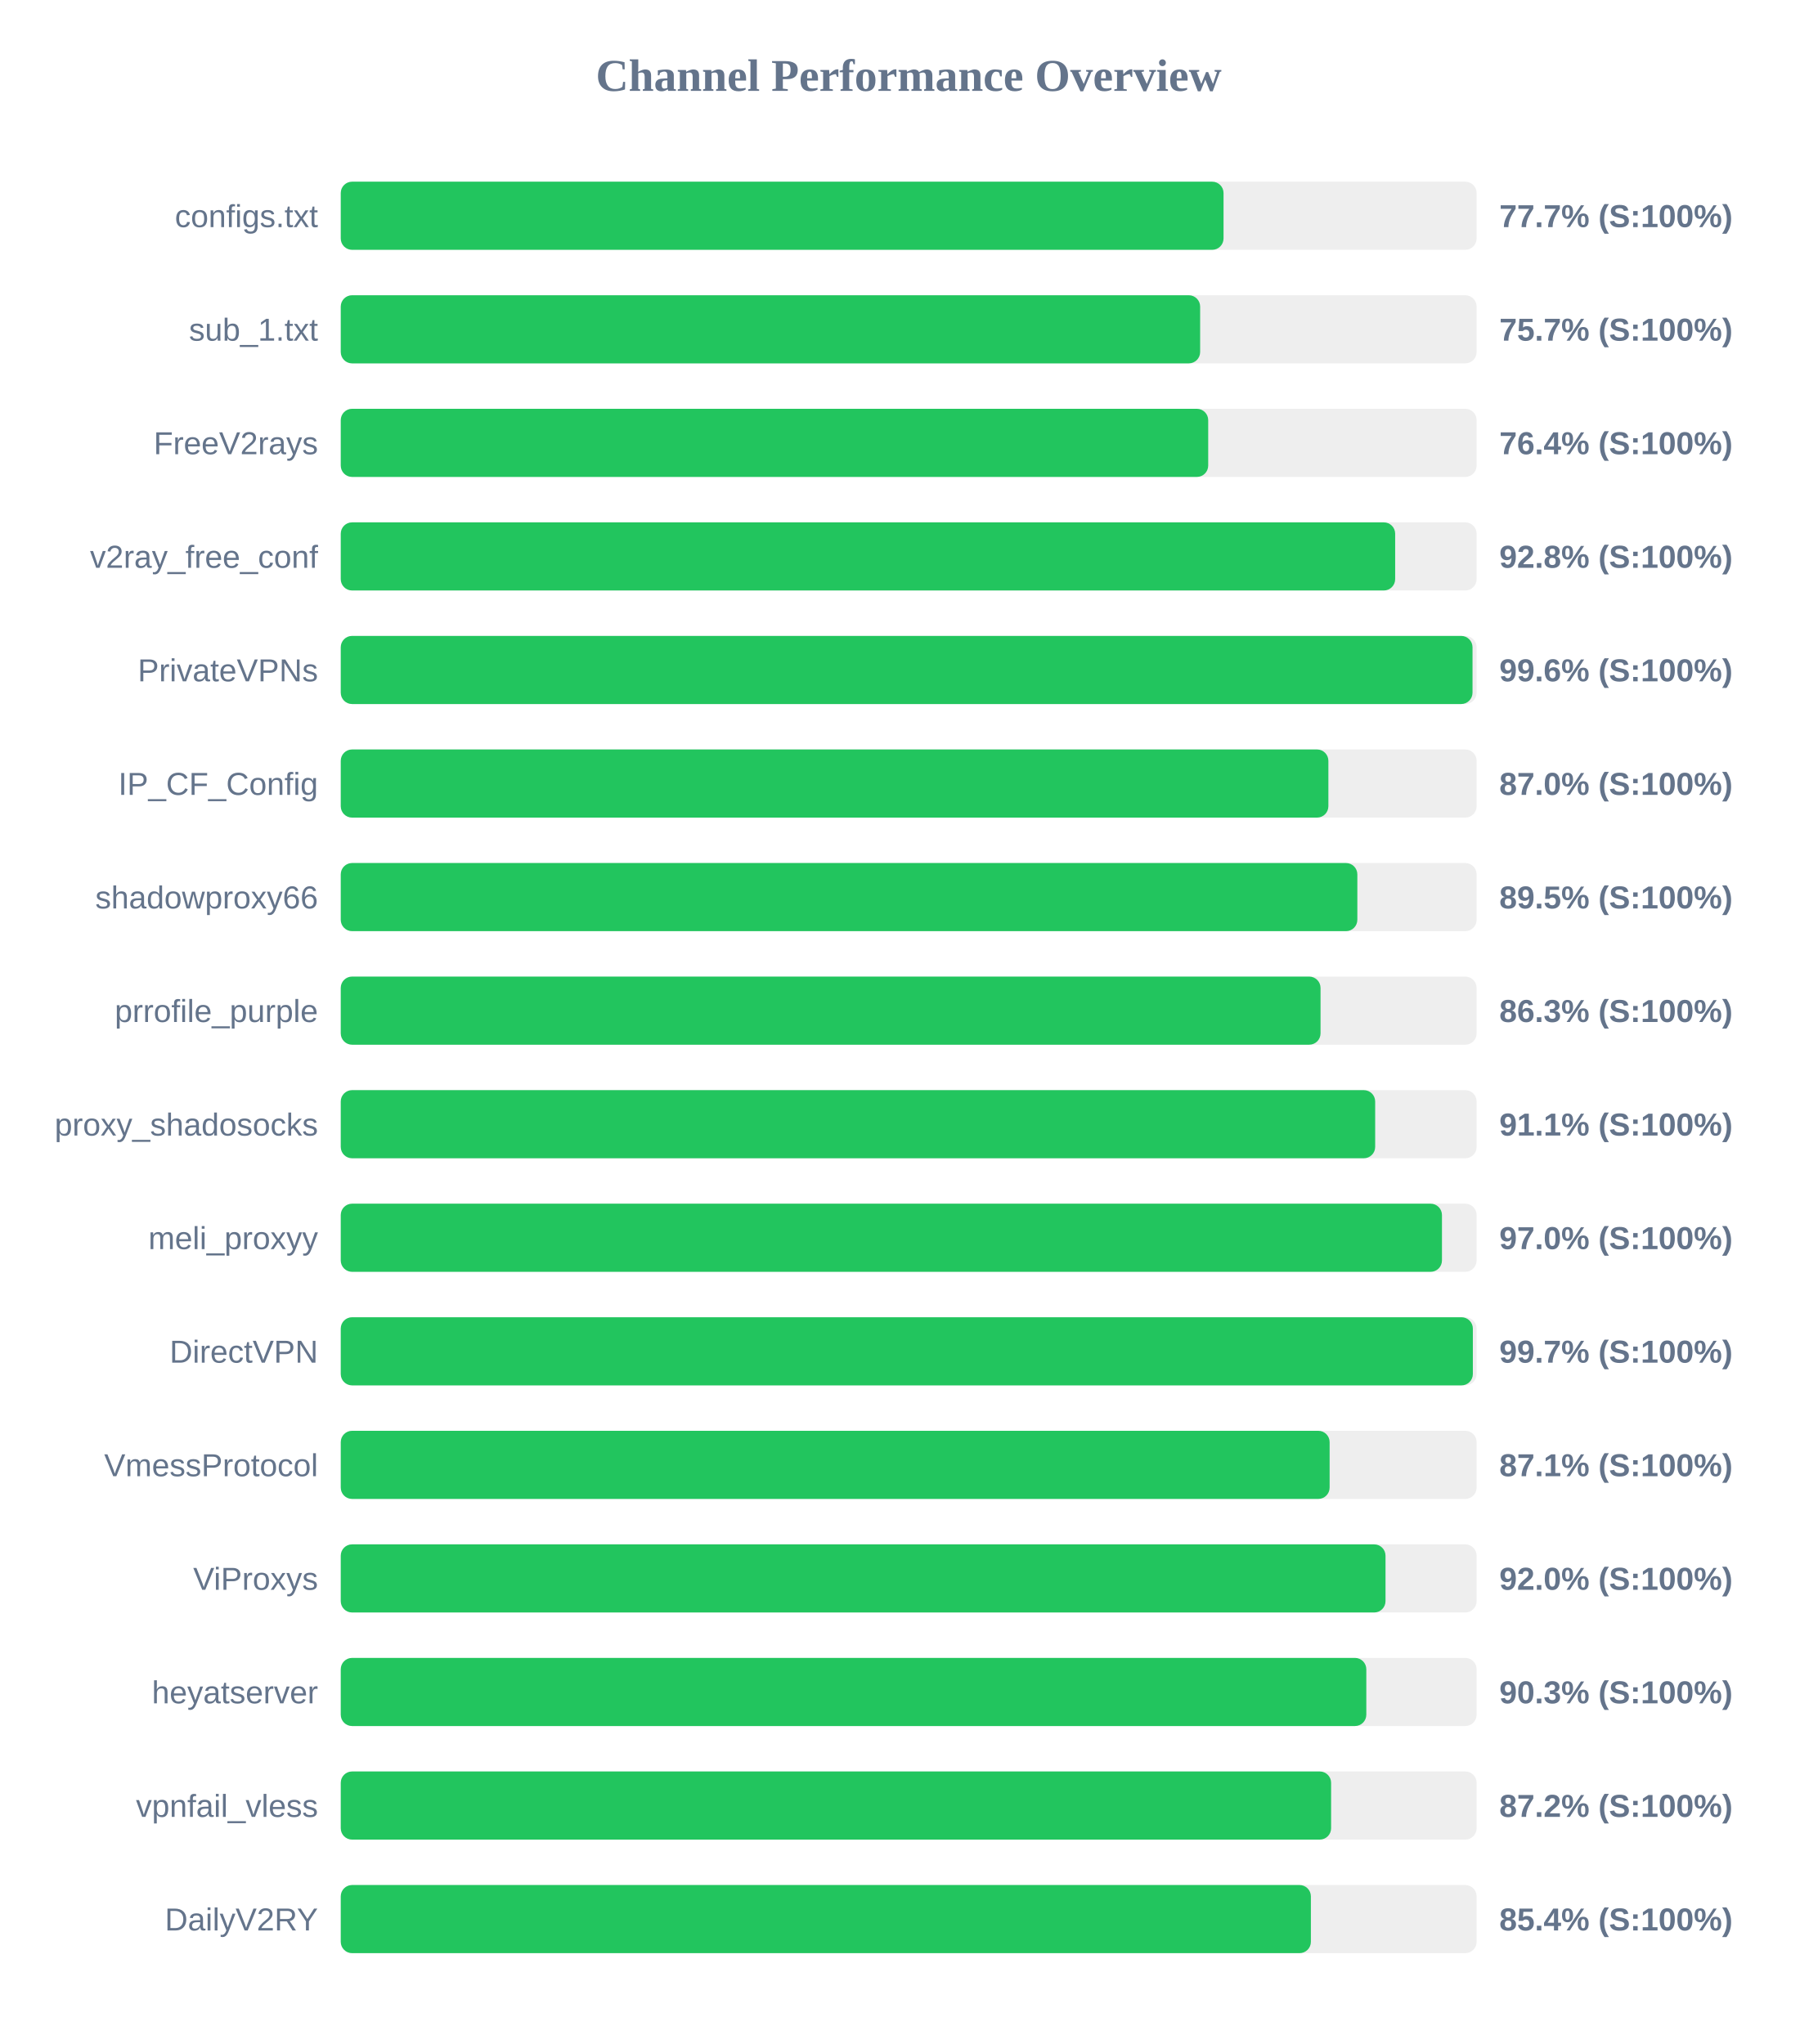
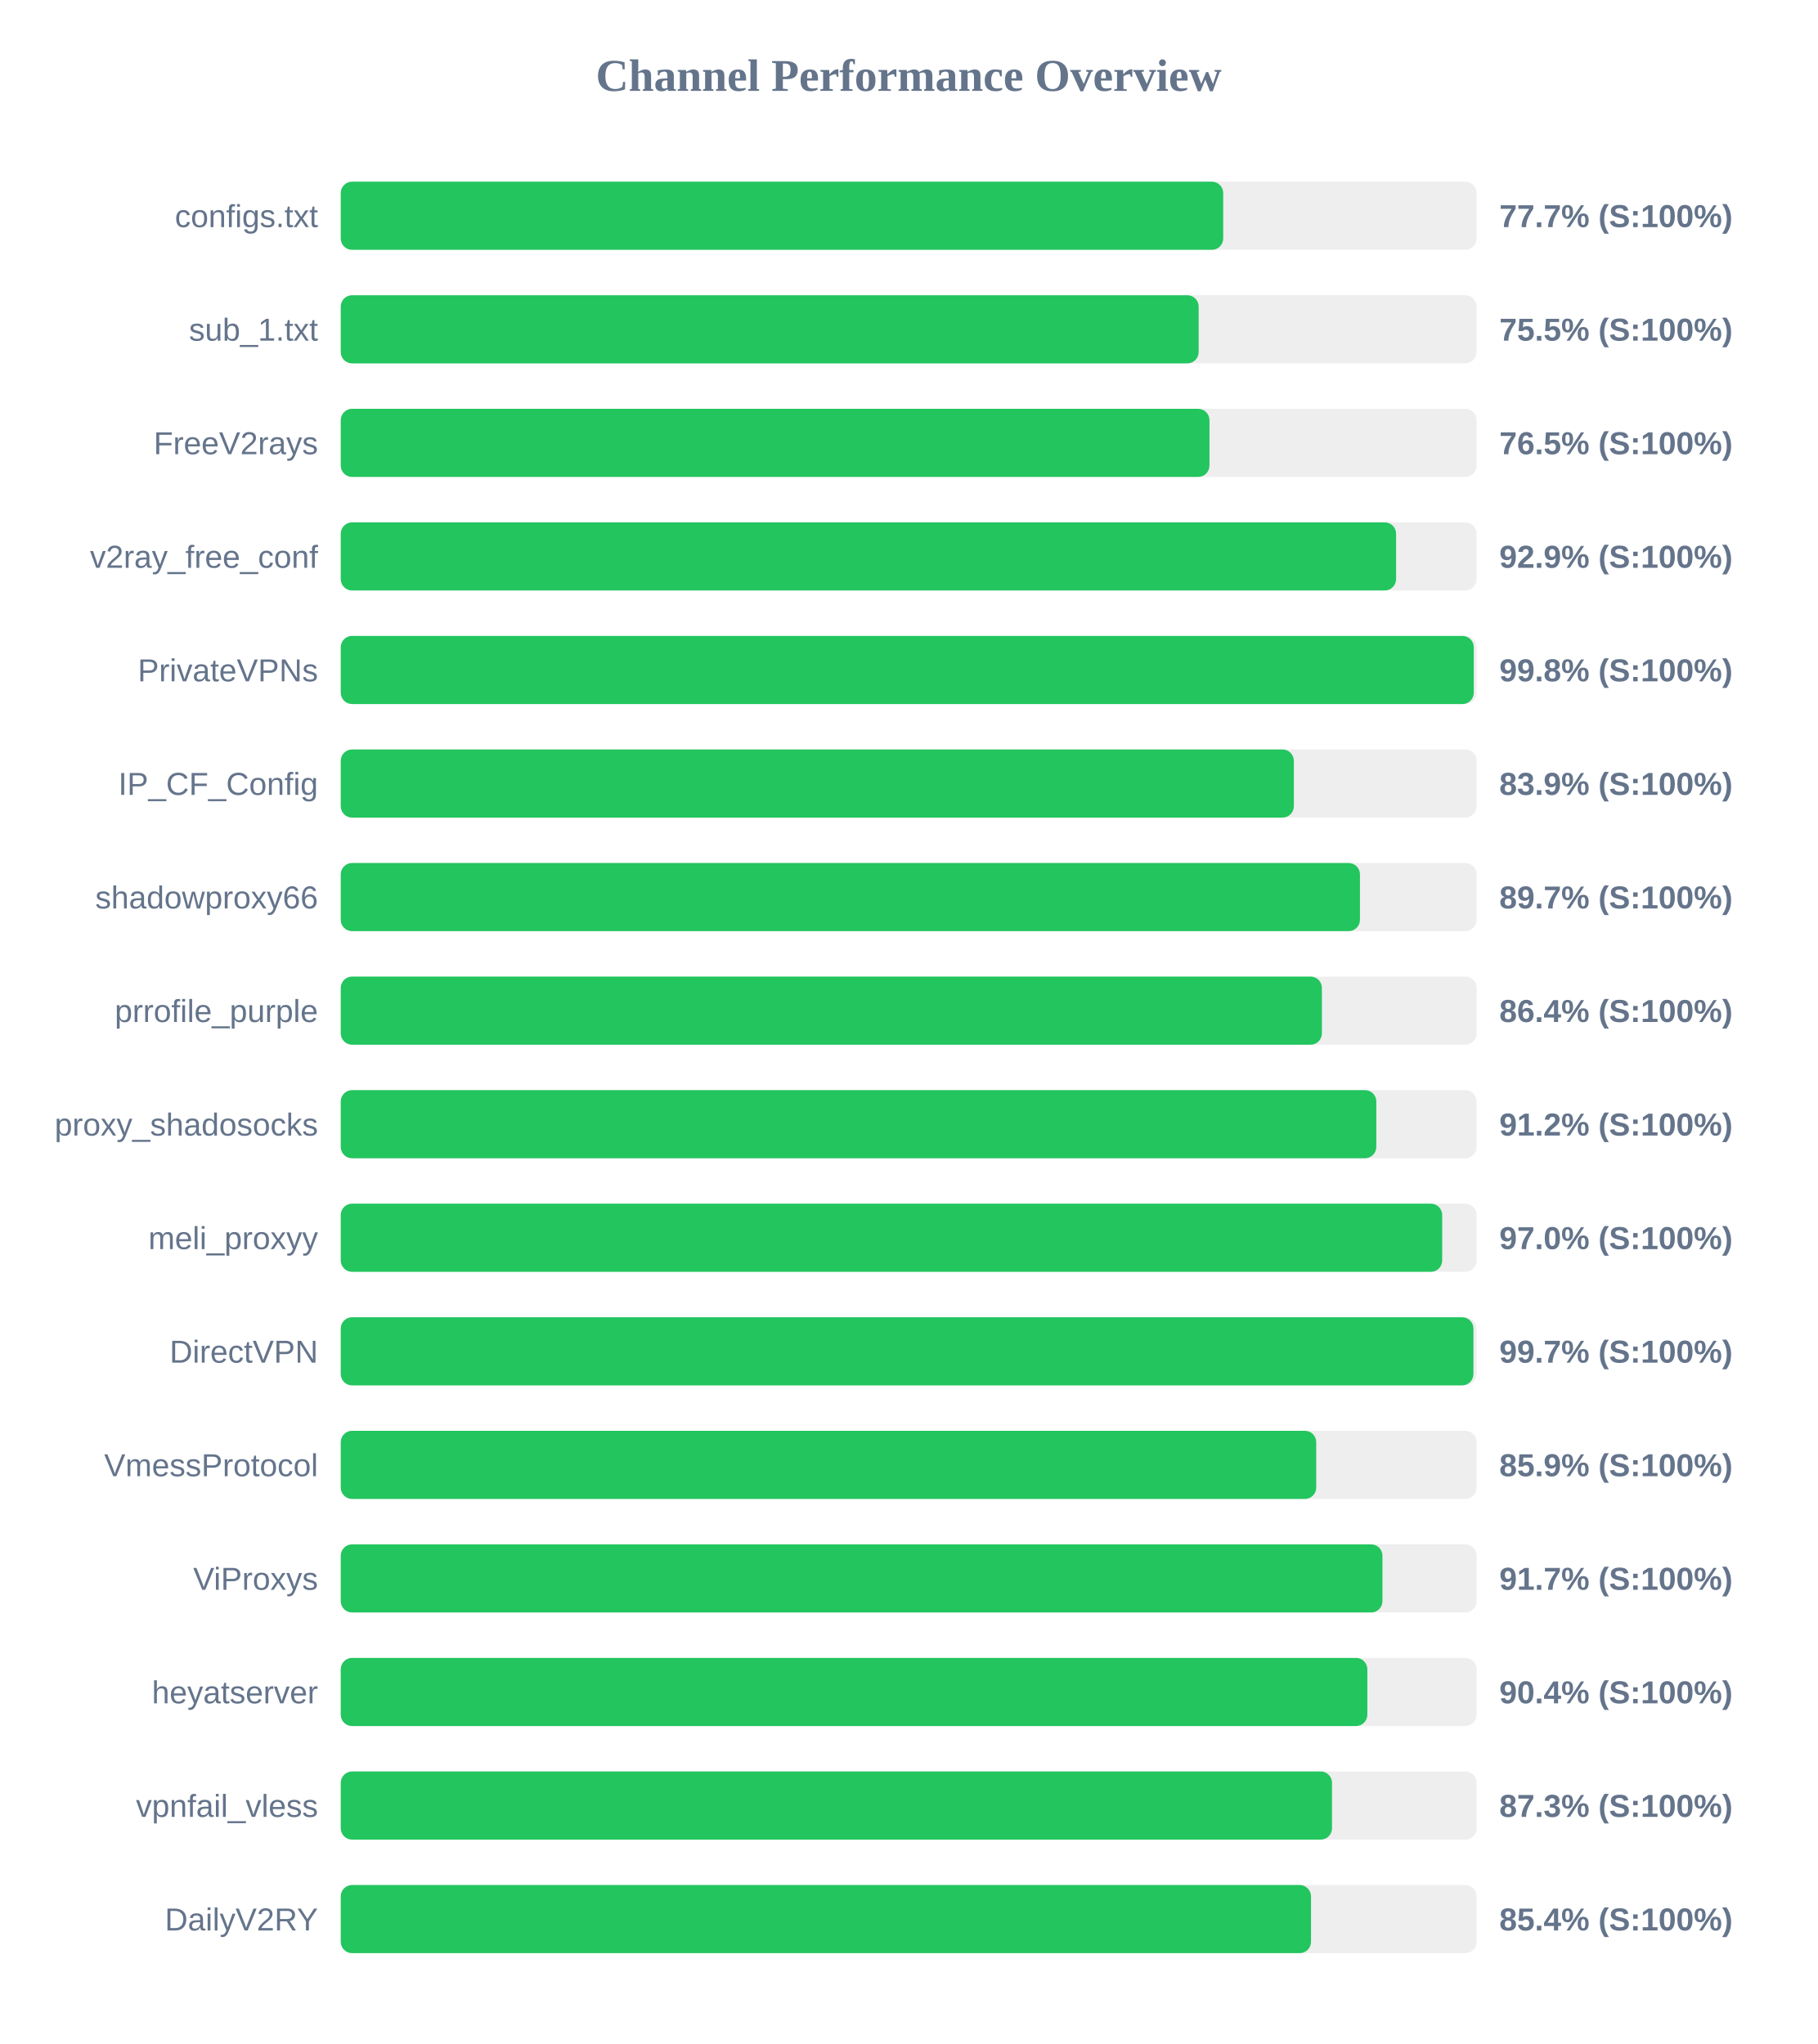
<svg xmlns="http://www.w3.org/2000/svg" width="800" height="900" version="1.1">
  <style>
        .row { font: 14px Arial; fill: #64748b; }
        .score { font: bold 14px Arial; fill: #64748b; }
    </style>
  <text x="400" y="40" text-anchor="middle" font-size="20px" font-weight="bold" fill="#64748b">Channel Performance Overview</text>
  <rect x="150" y="80" width="500" height="30" fill="#eee" rx="5" />
-   <rect x="150" y="80" width="388.6" height="30" fill="#22c55e" rx="5" />
+   <rect x="150" y="80" width="388.45" height="30" fill="#22c55e" rx="5" />
  <text x="140" y="100" text-anchor="end" class="row">configs.txt</text>
  <text x="660" y="100" text-anchor="start" class="score">77.7% (S:100%)</text>
  <rect x="150" y="130" width="500" height="30" fill="#eee" rx="5" />
-   <rect x="150" y="130" width="378.3" height="30" fill="#22c55e" rx="5" />
+   <rect x="150" y="130" width="377.65" height="30" fill="#22c55e" rx="5" />
  <text x="140" y="150" text-anchor="end" class="row">sub_1.txt</text>
-   <text x="660" y="150" text-anchor="start" class="score">75.7% (S:100%)</text>
+   <text x="660" y="150" text-anchor="start" class="score">75.5% (S:100%)</text>
  <rect x="150" y="180" width="500" height="30" fill="#eee" rx="5" />
-   <rect x="150" y="180" width="381.85" height="30" fill="#22c55e" rx="5" />
+   <rect x="150" y="180" width="382.4" height="30" fill="#22c55e" rx="5" />
  <text x="140" y="200" text-anchor="end" class="row">FreeV2rays</text>
-   <text x="660" y="200" text-anchor="start" class="score">76.4% (S:100%)</text>
+   <text x="660" y="200" text-anchor="start" class="score">76.5% (S:100%)</text>
  <rect x="150" y="230" width="500" height="30" fill="#eee" rx="5" />
-   <rect x="150" y="230" width="464.15" height="30" fill="#22c55e" rx="5" />
+   <rect x="150" y="230" width="464.55" height="30" fill="#22c55e" rx="5" />
  <text x="140" y="250" text-anchor="end" class="row">v2ray_free_conf</text>
-   <text x="660" y="250" text-anchor="start" class="score">92.8% (S:100%)</text>
+   <text x="660" y="250" text-anchor="start" class="score">92.9% (S:100%)</text>
  <rect x="150" y="280" width="500" height="30" fill="#eee" rx="5" />
-   <rect x="150" y="280" width="498.2" height="30" fill="#22c55e" rx="5" />
+   <rect x="150" y="280" width="498.75" height="30" fill="#22c55e" rx="5" />
  <text x="140" y="300" text-anchor="end" class="row">PrivateVPNs</text>
-   <text x="660" y="300" text-anchor="start" class="score">99.6% (S:100%)</text>
+   <text x="660" y="300" text-anchor="start" class="score">99.8% (S:100%)</text>
  <rect x="150" y="330" width="500" height="30" fill="#eee" rx="5" />
-   <rect x="150" y="330" width="434.75" height="30" fill="#22c55e" rx="5" />
+   <rect x="150" y="330" width="419.55" height="30" fill="#22c55e" rx="5" />
  <text x="140" y="350" text-anchor="end" class="row">IP_CF_Config</text>
-   <text x="660" y="350" text-anchor="start" class="score">87.0% (S:100%)</text>
+   <text x="660" y="350" text-anchor="start" class="score">83.9% (S:100%)</text>
  <rect x="150" y="380" width="500" height="30" fill="#eee" rx="5" />
-   <rect x="150" y="380" width="447.5" height="30" fill="#22c55e" rx="5" />
+   <rect x="150" y="380" width="448.65" height="30" fill="#22c55e" rx="5" />
  <text x="140" y="400" text-anchor="end" class="row">shadowproxy66</text>
-   <text x="660" y="400" text-anchor="start" class="score">89.5% (S:100%)</text>
+   <text x="660" y="400" text-anchor="start" class="score">89.7% (S:100%)</text>
  <rect x="150" y="430" width="500" height="30" fill="#eee" rx="5" />
-   <rect x="150" y="430" width="431.3" height="30" fill="#22c55e" rx="5" />
+   <rect x="150" y="430" width="431.9" height="30" fill="#22c55e" rx="5" />
  <text x="140" y="450" text-anchor="end" class="row">prrofile_purple</text>
-   <text x="660" y="450" text-anchor="start" class="score">86.3% (S:100%)</text>
+   <text x="660" y="450" text-anchor="start" class="score">86.4% (S:100%)</text>
  <rect x="150" y="480" width="500" height="30" fill="#eee" rx="5" />
-   <rect x="150" y="480" width="455.35" height="30" fill="#22c55e" rx="5" />
+   <rect x="150" y="480" width="455.85" height="30" fill="#22c55e" rx="5" />
  <text x="140" y="500" text-anchor="end" class="row">proxy_shadosocks</text>
-   <text x="660" y="500" text-anchor="start" class="score">91.1% (S:100%)</text>
+   <text x="660" y="500" text-anchor="start" class="score">91.2% (S:100%)</text>
  <rect x="150" y="530" width="500" height="30" fill="#eee" rx="5" />
-   <rect x="150" y="530" width="484.75" height="30" fill="#22c55e" rx="5" />
+   <rect x="150" y="530" width="484.85" height="30" fill="#22c55e" rx="5" />
  <text x="140" y="550" text-anchor="end" class="row">meli_proxyy</text>
  <text x="660" y="550" text-anchor="start" class="score">97.0% (S:100%)</text>
  <rect x="150" y="580" width="500" height="30" fill="#eee" rx="5" />
-   <rect x="150" y="580" width="498.35" height="30" fill="#22c55e" rx="5" />
+   <rect x="150" y="580" width="498.6" height="30" fill="#22c55e" rx="5" />
  <text x="140" y="600" text-anchor="end" class="row">DirectVPN</text>
  <text x="660" y="600" text-anchor="start" class="score">99.7% (S:100%)</text>
  <rect x="150" y="630" width="500" height="30" fill="#eee" rx="5" />
-   <rect x="150" y="630" width="435.3" height="30" fill="#22c55e" rx="5" />
+   <rect x="150" y="630" width="429.4" height="30" fill="#22c55e" rx="5" />
  <text x="140" y="650" text-anchor="end" class="row">VmessProtocol</text>
-   <text x="660" y="650" text-anchor="start" class="score">87.1% (S:100%)</text>
+   <text x="660" y="650" text-anchor="start" class="score">85.9% (S:100%)</text>
  <rect x="150" y="680" width="500" height="30" fill="#eee" rx="5" />
-   <rect x="150" y="680" width="459.9" height="30" fill="#22c55e" rx="5" />
+   <rect x="150" y="680" width="458.55" height="30" fill="#22c55e" rx="5" />
  <text x="140" y="700" text-anchor="end" class="row">ViProxys</text>
-   <text x="660" y="700" text-anchor="start" class="score">92.0% (S:100%)</text>
+   <text x="660" y="700" text-anchor="start" class="score">91.7% (S:100%)</text>
  <rect x="150" y="730" width="500" height="30" fill="#eee" rx="5" />
-   <rect x="150" y="730" width="451.45" height="30" fill="#22c55e" rx="5" />
+   <rect x="150" y="730" width="451.9" height="30" fill="#22c55e" rx="5" />
  <text x="140" y="750" text-anchor="end" class="row">heyatserver</text>
-   <text x="660" y="750" text-anchor="start" class="score">90.3% (S:100%)</text>
+   <text x="660" y="750" text-anchor="start" class="score">90.4% (S:100%)</text>
  <rect x="150" y="780" width="500" height="30" fill="#eee" rx="5" />
-   <rect x="150" y="780" width="435.95" height="30" fill="#22c55e" rx="5" />
+   <rect x="150" y="780" width="436.35" height="30" fill="#22c55e" rx="5" />
  <text x="140" y="800" text-anchor="end" class="row">vpnfail_vless</text>
-   <text x="660" y="800" text-anchor="start" class="score">87.2% (S:100%)</text>
+   <text x="660" y="800" text-anchor="start" class="score">87.3% (S:100%)</text>
  <rect x="150" y="830" width="500" height="30" fill="#eee" rx="5" />
-   <rect x="150" y="830" width="427.05" height="30" fill="#22c55e" rx="5" />
+   <rect x="150" y="830" width="427.1" height="30" fill="#22c55e" rx="5" />
  <text x="140" y="850" text-anchor="end" class="row">DailyV2RY</text>
  <text x="660" y="850" text-anchor="start" class="score">85.4% (S:100%)</text>
</svg>
